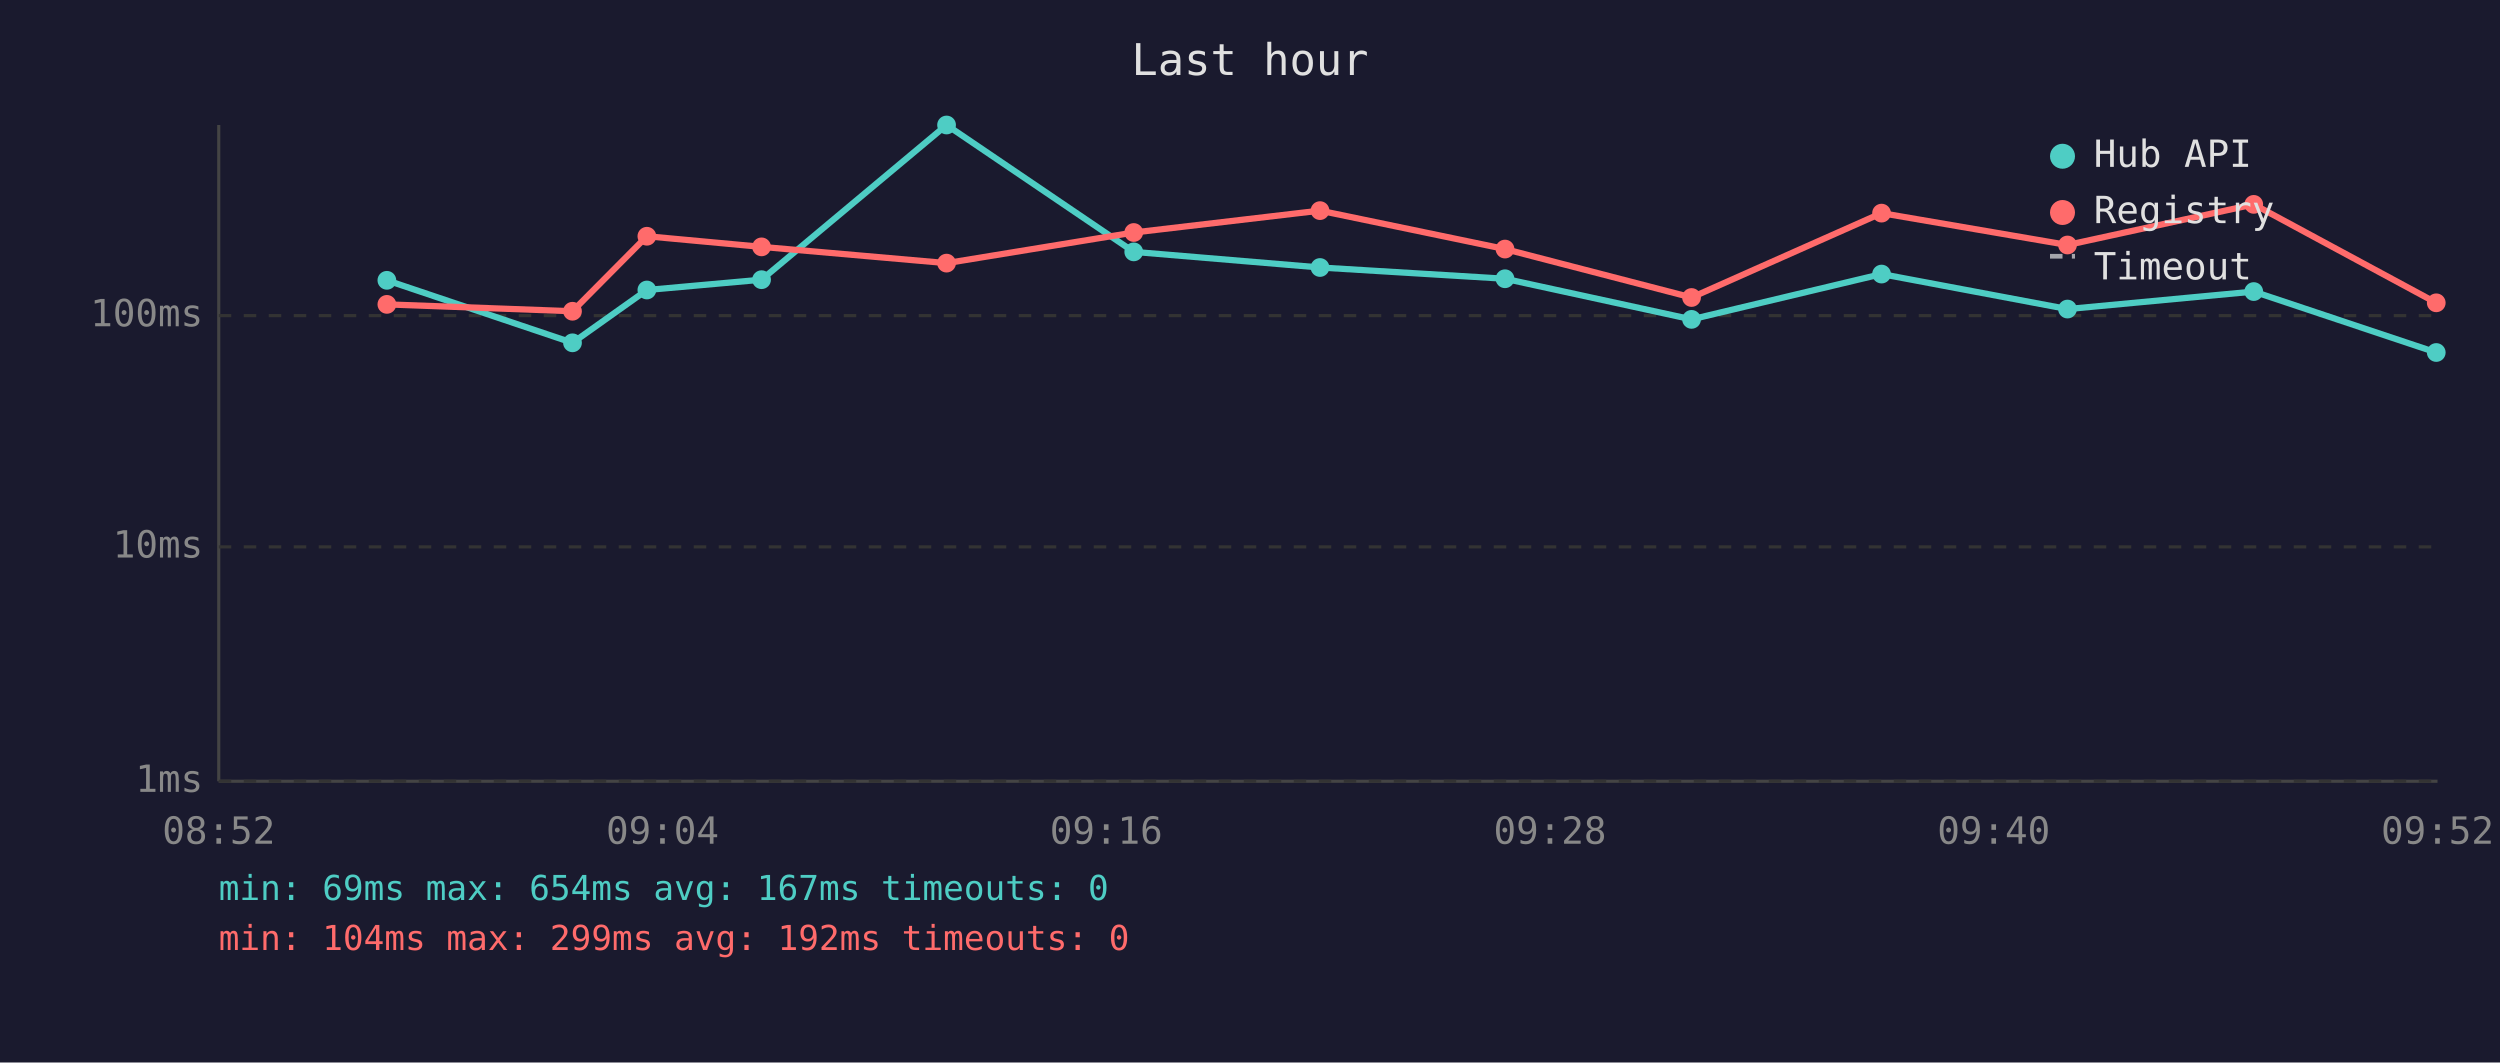
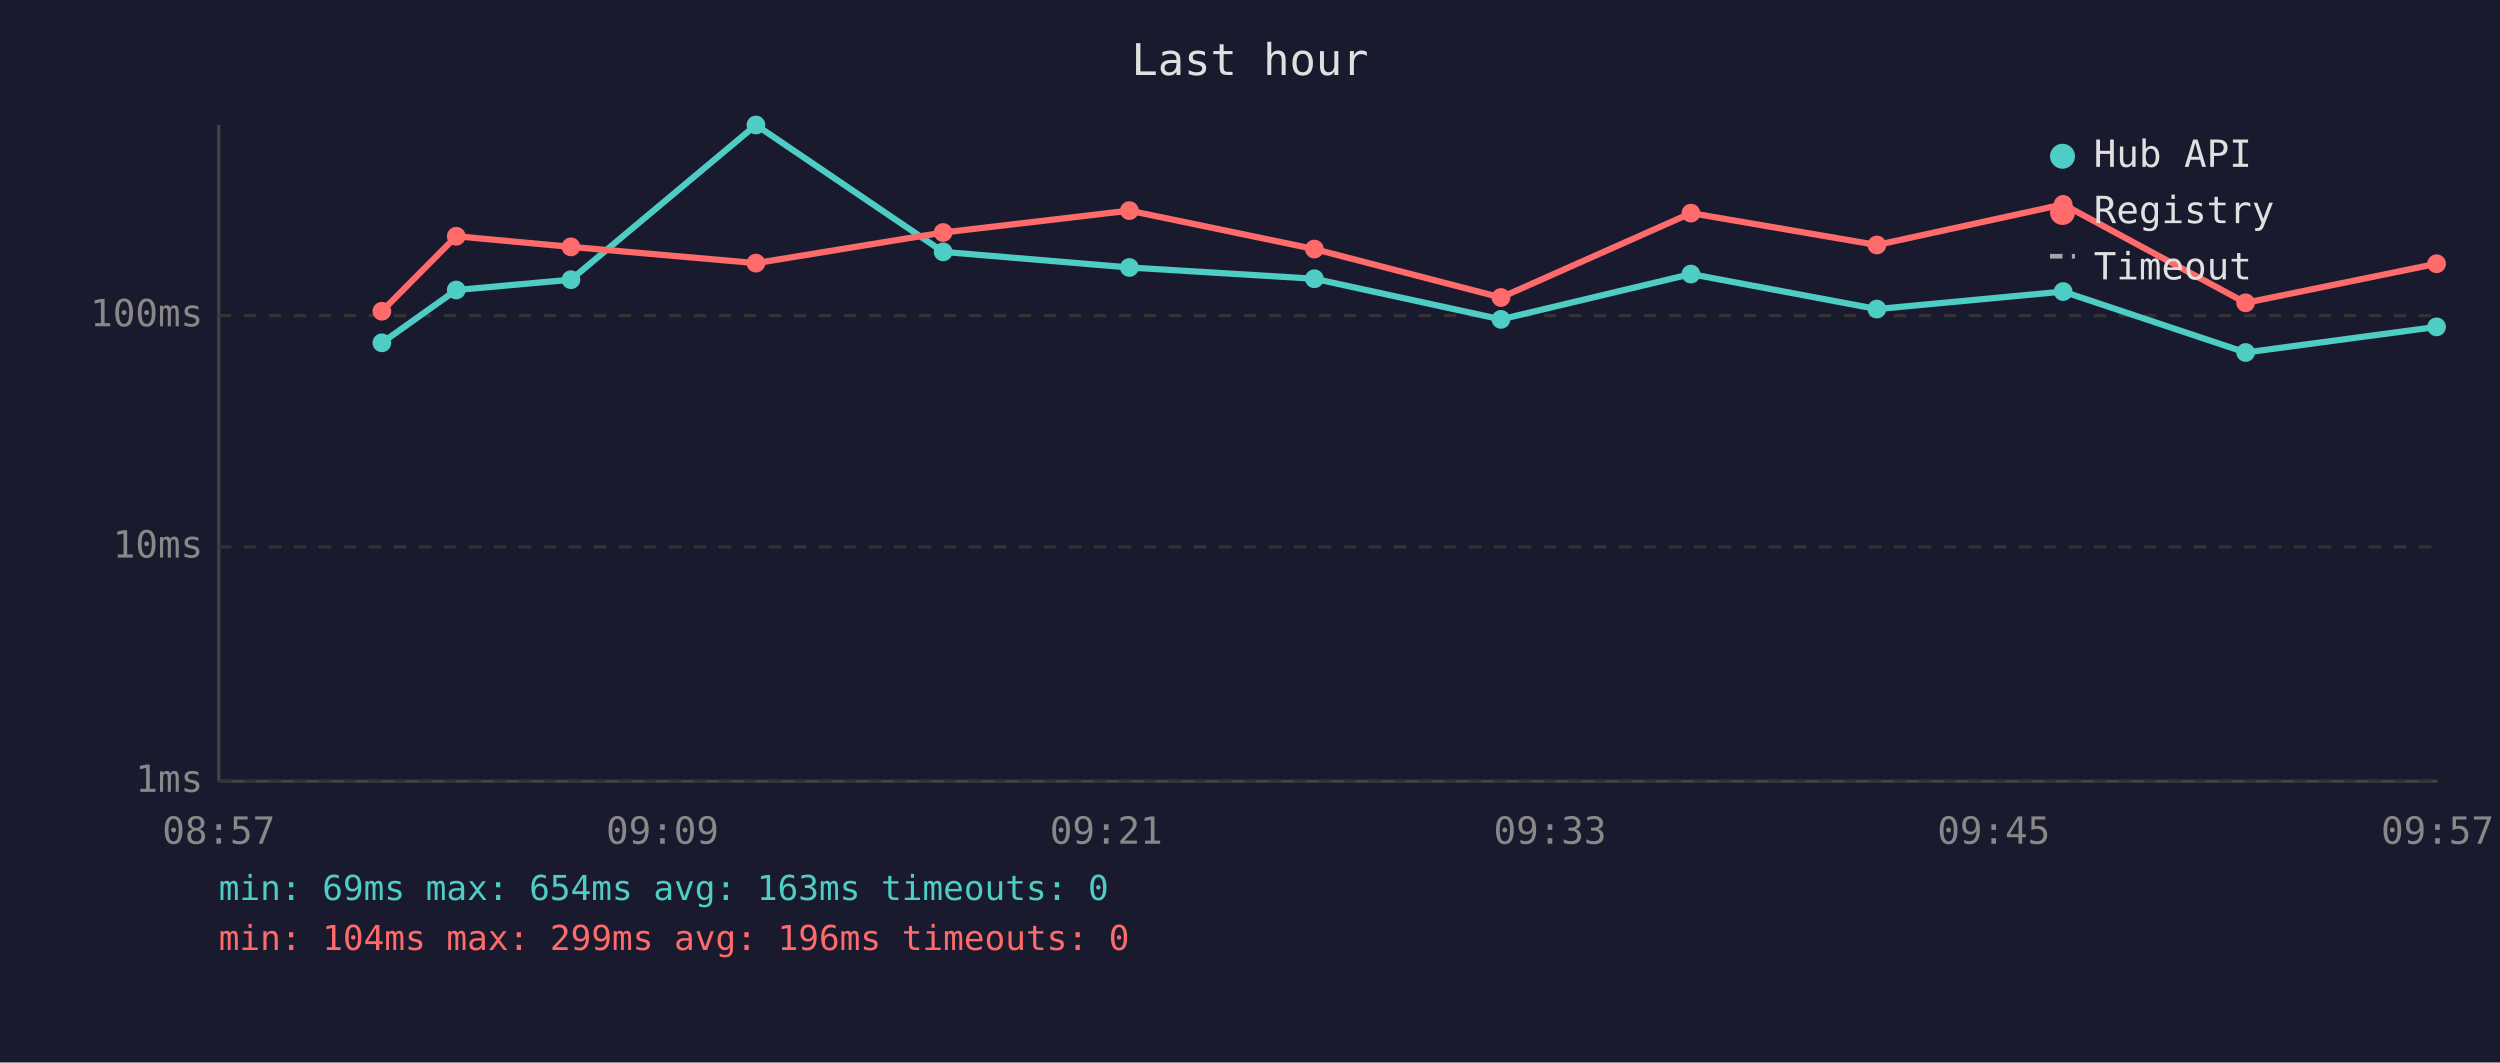
<svg xmlns="http://www.w3.org/2000/svg" viewBox="0 0 800 340" font-family="monospace" font-size="12">
  <rect width="800" height="340" fill="#1a1a2e" />
  <text x="400" y="24" fill="#e0e0e0" font-size="14" text-anchor="middle">Last hour</text>
  <line x1="70" y1="40" x2="70" y2="250" stroke="#444" stroke-width="1" />
  <line x1="70" y1="250" x2="780" y2="250" stroke="#444" stroke-width="1" />
  <line x1="70" y1="250" x2="780" y2="250" stroke="#333" stroke-width="1" stroke-dasharray="4" />
  <text x="65" y="250" fill="#888" text-anchor="end" dominant-baseline="middle">1ms</text>
  <line x1="70" y1="175" x2="780" y2="175" stroke="#333" stroke-width="1" stroke-dasharray="4" />
  <text x="65" y="175" fill="#888" text-anchor="end" dominant-baseline="middle">10ms</text>
  <line x1="70" y1="101" x2="780" y2="101" stroke="#333" stroke-width="1" stroke-dasharray="4" />
  <text x="65" y="101" fill="#888" text-anchor="end" dominant-baseline="middle">100ms</text>
-   <text x="70" y="270" fill="#888" text-anchor="middle">08:52</text>
-   <text x="212" y="270" fill="#888" text-anchor="middle">09:04</text>
-   <text x="354" y="270" fill="#888" text-anchor="middle">09:16</text>
-   <text x="496" y="270" fill="#888" text-anchor="middle">09:28</text>
-   <text x="638" y="270" fill="#888" text-anchor="middle">09:40</text>
-   <text x="780" y="270" fill="#888" text-anchor="middle">09:52</text>
-   <polyline points="123.8,89.7 183.2,109.7 207.0,92.8 243.7,89.5 302.9,40.0 362.8,80.6 422.4,85.6 481.6,89.2 541.3,102.2 602.1,87.7 661.6,98.9 721.2,93.3 779.6,112.8" fill="none" stroke="#4ecdc4" stroke-width="2" opacity="1" />
-   <circle cx="123.8" cy="89.7" r="3" fill="#4ecdc4" />
-   <circle cx="183.2" cy="109.7" r="3" fill="#4ecdc4" />
-   <circle cx="207.0" cy="92.8" r="3" fill="#4ecdc4" />
-   <circle cx="243.7" cy="89.5" r="3" fill="#4ecdc4" />
-   <circle cx="302.9" cy="40.0" r="3" fill="#4ecdc4" />
-   <circle cx="362.8" cy="80.6" r="3" fill="#4ecdc4" />
-   <circle cx="422.4" cy="85.6" r="3" fill="#4ecdc4" />
-   <circle cx="481.6" cy="89.2" r="3" fill="#4ecdc4" />
-   <circle cx="541.3" cy="102.2" r="3" fill="#4ecdc4" />
-   <circle cx="602.1" cy="87.7" r="3" fill="#4ecdc4" />
-   <circle cx="661.6" cy="98.9" r="3" fill="#4ecdc4" />
-   <circle cx="721.2" cy="93.3" r="3" fill="#4ecdc4" />
-   <circle cx="779.6" cy="112.8" r="3" fill="#4ecdc4" />
-   <polyline points="123.8,97.4 183.2,99.6 207.0,75.6 243.7,79.0 302.9,84.2 362.8,74.4 422.4,67.4 481.6,79.7 541.3,95.2 602.1,68.2 661.6,78.4 721.2,65.4 779.6,96.9" fill="none" stroke="#ff6b6b" stroke-width="2" opacity="1" />
-   <circle cx="123.8" cy="97.4" r="3" fill="#ff6b6b" />
-   <circle cx="183.2" cy="99.6" r="3" fill="#ff6b6b" />
-   <circle cx="207.0" cy="75.6" r="3" fill="#ff6b6b" />
-   <circle cx="243.7" cy="79.0" r="3" fill="#ff6b6b" />
-   <circle cx="302.9" cy="84.2" r="3" fill="#ff6b6b" />
-   <circle cx="362.8" cy="74.4" r="3" fill="#ff6b6b" />
-   <circle cx="422.4" cy="67.4" r="3" fill="#ff6b6b" />
-   <circle cx="481.6" cy="79.7" r="3" fill="#ff6b6b" />
-   <circle cx="541.3" cy="95.2" r="3" fill="#ff6b6b" />
-   <circle cx="602.1" cy="68.2" r="3" fill="#ff6b6b" />
-   <circle cx="661.6" cy="78.4" r="3" fill="#ff6b6b" />
-   <circle cx="721.2" cy="65.4" r="3" fill="#ff6b6b" />
-   <circle cx="779.6" cy="96.9" r="3" fill="#ff6b6b" />
+   <text x="70" y="270" fill="#888" text-anchor="middle">08:57</text>
+   <text x="212" y="270" fill="#888" text-anchor="middle">09:09</text>
+   <text x="354" y="270" fill="#888" text-anchor="middle">09:21</text>
+   <text x="496" y="270" fill="#888" text-anchor="middle">09:33</text>
+   <text x="638" y="270" fill="#888" text-anchor="middle">09:45</text>
+   <text x="780" y="270" fill="#888" text-anchor="middle">09:57</text>
+   <polyline points="122.2,109.7 146.0,92.8 182.7,89.5 241.9,40.0 301.8,80.6 361.4,85.6 420.6,89.2 480.3,102.2 541.1,87.7 600.6,98.9 660.2,93.3 718.6,112.8 779.7,104.6" fill="none" stroke="#4ecdc4" stroke-width="2" opacity="1" />
+   <circle cx="122.2" cy="109.7" r="3" fill="#4ecdc4" />
+   <circle cx="146.0" cy="92.8" r="3" fill="#4ecdc4" />
+   <circle cx="182.7" cy="89.5" r="3" fill="#4ecdc4" />
+   <circle cx="241.9" cy="40.0" r="3" fill="#4ecdc4" />
+   <circle cx="301.8" cy="80.6" r="3" fill="#4ecdc4" />
+   <circle cx="361.4" cy="85.6" r="3" fill="#4ecdc4" />
+   <circle cx="420.6" cy="89.2" r="3" fill="#4ecdc4" />
+   <circle cx="480.3" cy="102.2" r="3" fill="#4ecdc4" />
+   <circle cx="541.1" cy="87.7" r="3" fill="#4ecdc4" />
+   <circle cx="600.6" cy="98.9" r="3" fill="#4ecdc4" />
+   <circle cx="660.2" cy="93.3" r="3" fill="#4ecdc4" />
+   <circle cx="718.6" cy="112.8" r="3" fill="#4ecdc4" />
+   <circle cx="779.7" cy="104.6" r="3" fill="#4ecdc4" />
+   <polyline points="122.2,99.6 146.0,75.6 182.7,79.0 241.9,84.2 301.8,74.4 361.4,67.4 420.6,79.7 480.3,95.2 541.1,68.2 600.6,78.4 660.2,65.4 718.6,96.9 779.7,84.4" fill="none" stroke="#ff6b6b" stroke-width="2" opacity="1" />
+   <circle cx="122.2" cy="99.6" r="3" fill="#ff6b6b" />
+   <circle cx="146.0" cy="75.6" r="3" fill="#ff6b6b" />
+   <circle cx="182.7" cy="79.0" r="3" fill="#ff6b6b" />
+   <circle cx="241.9" cy="84.2" r="3" fill="#ff6b6b" />
+   <circle cx="301.8" cy="74.4" r="3" fill="#ff6b6b" />
+   <circle cx="361.4" cy="67.4" r="3" fill="#ff6b6b" />
+   <circle cx="420.6" cy="79.7" r="3" fill="#ff6b6b" />
+   <circle cx="480.3" cy="95.2" r="3" fill="#ff6b6b" />
+   <circle cx="541.1" cy="68.2" r="3" fill="#ff6b6b" />
+   <circle cx="600.6" cy="78.4" r="3" fill="#ff6b6b" />
+   <circle cx="660.2" cy="65.4" r="3" fill="#ff6b6b" />
+   <circle cx="718.6" cy="96.9" r="3" fill="#ff6b6b" />
+   <circle cx="779.7" cy="84.4" r="3" fill="#ff6b6b" />
  <circle cx="660" cy="50" r="4" fill="#4ecdc4" />
  <text x="670" y="50" fill="#e0e0e0" dominant-baseline="middle">Hub API</text>
  <circle cx="660" cy="68" r="4" fill="#ff6b6b" />
  <text x="670" y="68" fill="#e0e0e0" dominant-baseline="middle">Registry</text>
  <line x1="656" y1="82" x2="664" y2="82" stroke="#e0e0e0" stroke-width="1.5" stroke-dasharray="4,3" opacity="0.7" />
  <text x="670" y="86" fill="#e0e0e0" dominant-baseline="middle">Timeout</text>
-   <text x="70" y="288" fill="#4ecdc4" font-size="11">min: 69ms  max: 654ms  avg: 167ms  timeouts: 0</text>
-   <text x="70" y="304" fill="#ff6b6b" font-size="11">min: 104ms  max: 299ms  avg: 192ms  timeouts: 0</text>
+   <text x="70" y="288" fill="#4ecdc4" font-size="11">min: 69ms  max: 654ms  avg: 163ms  timeouts: 0</text>
+   <text x="70" y="304" fill="#ff6b6b" font-size="11">min: 104ms  max: 299ms  avg: 196ms  timeouts: 0</text>
</svg>
